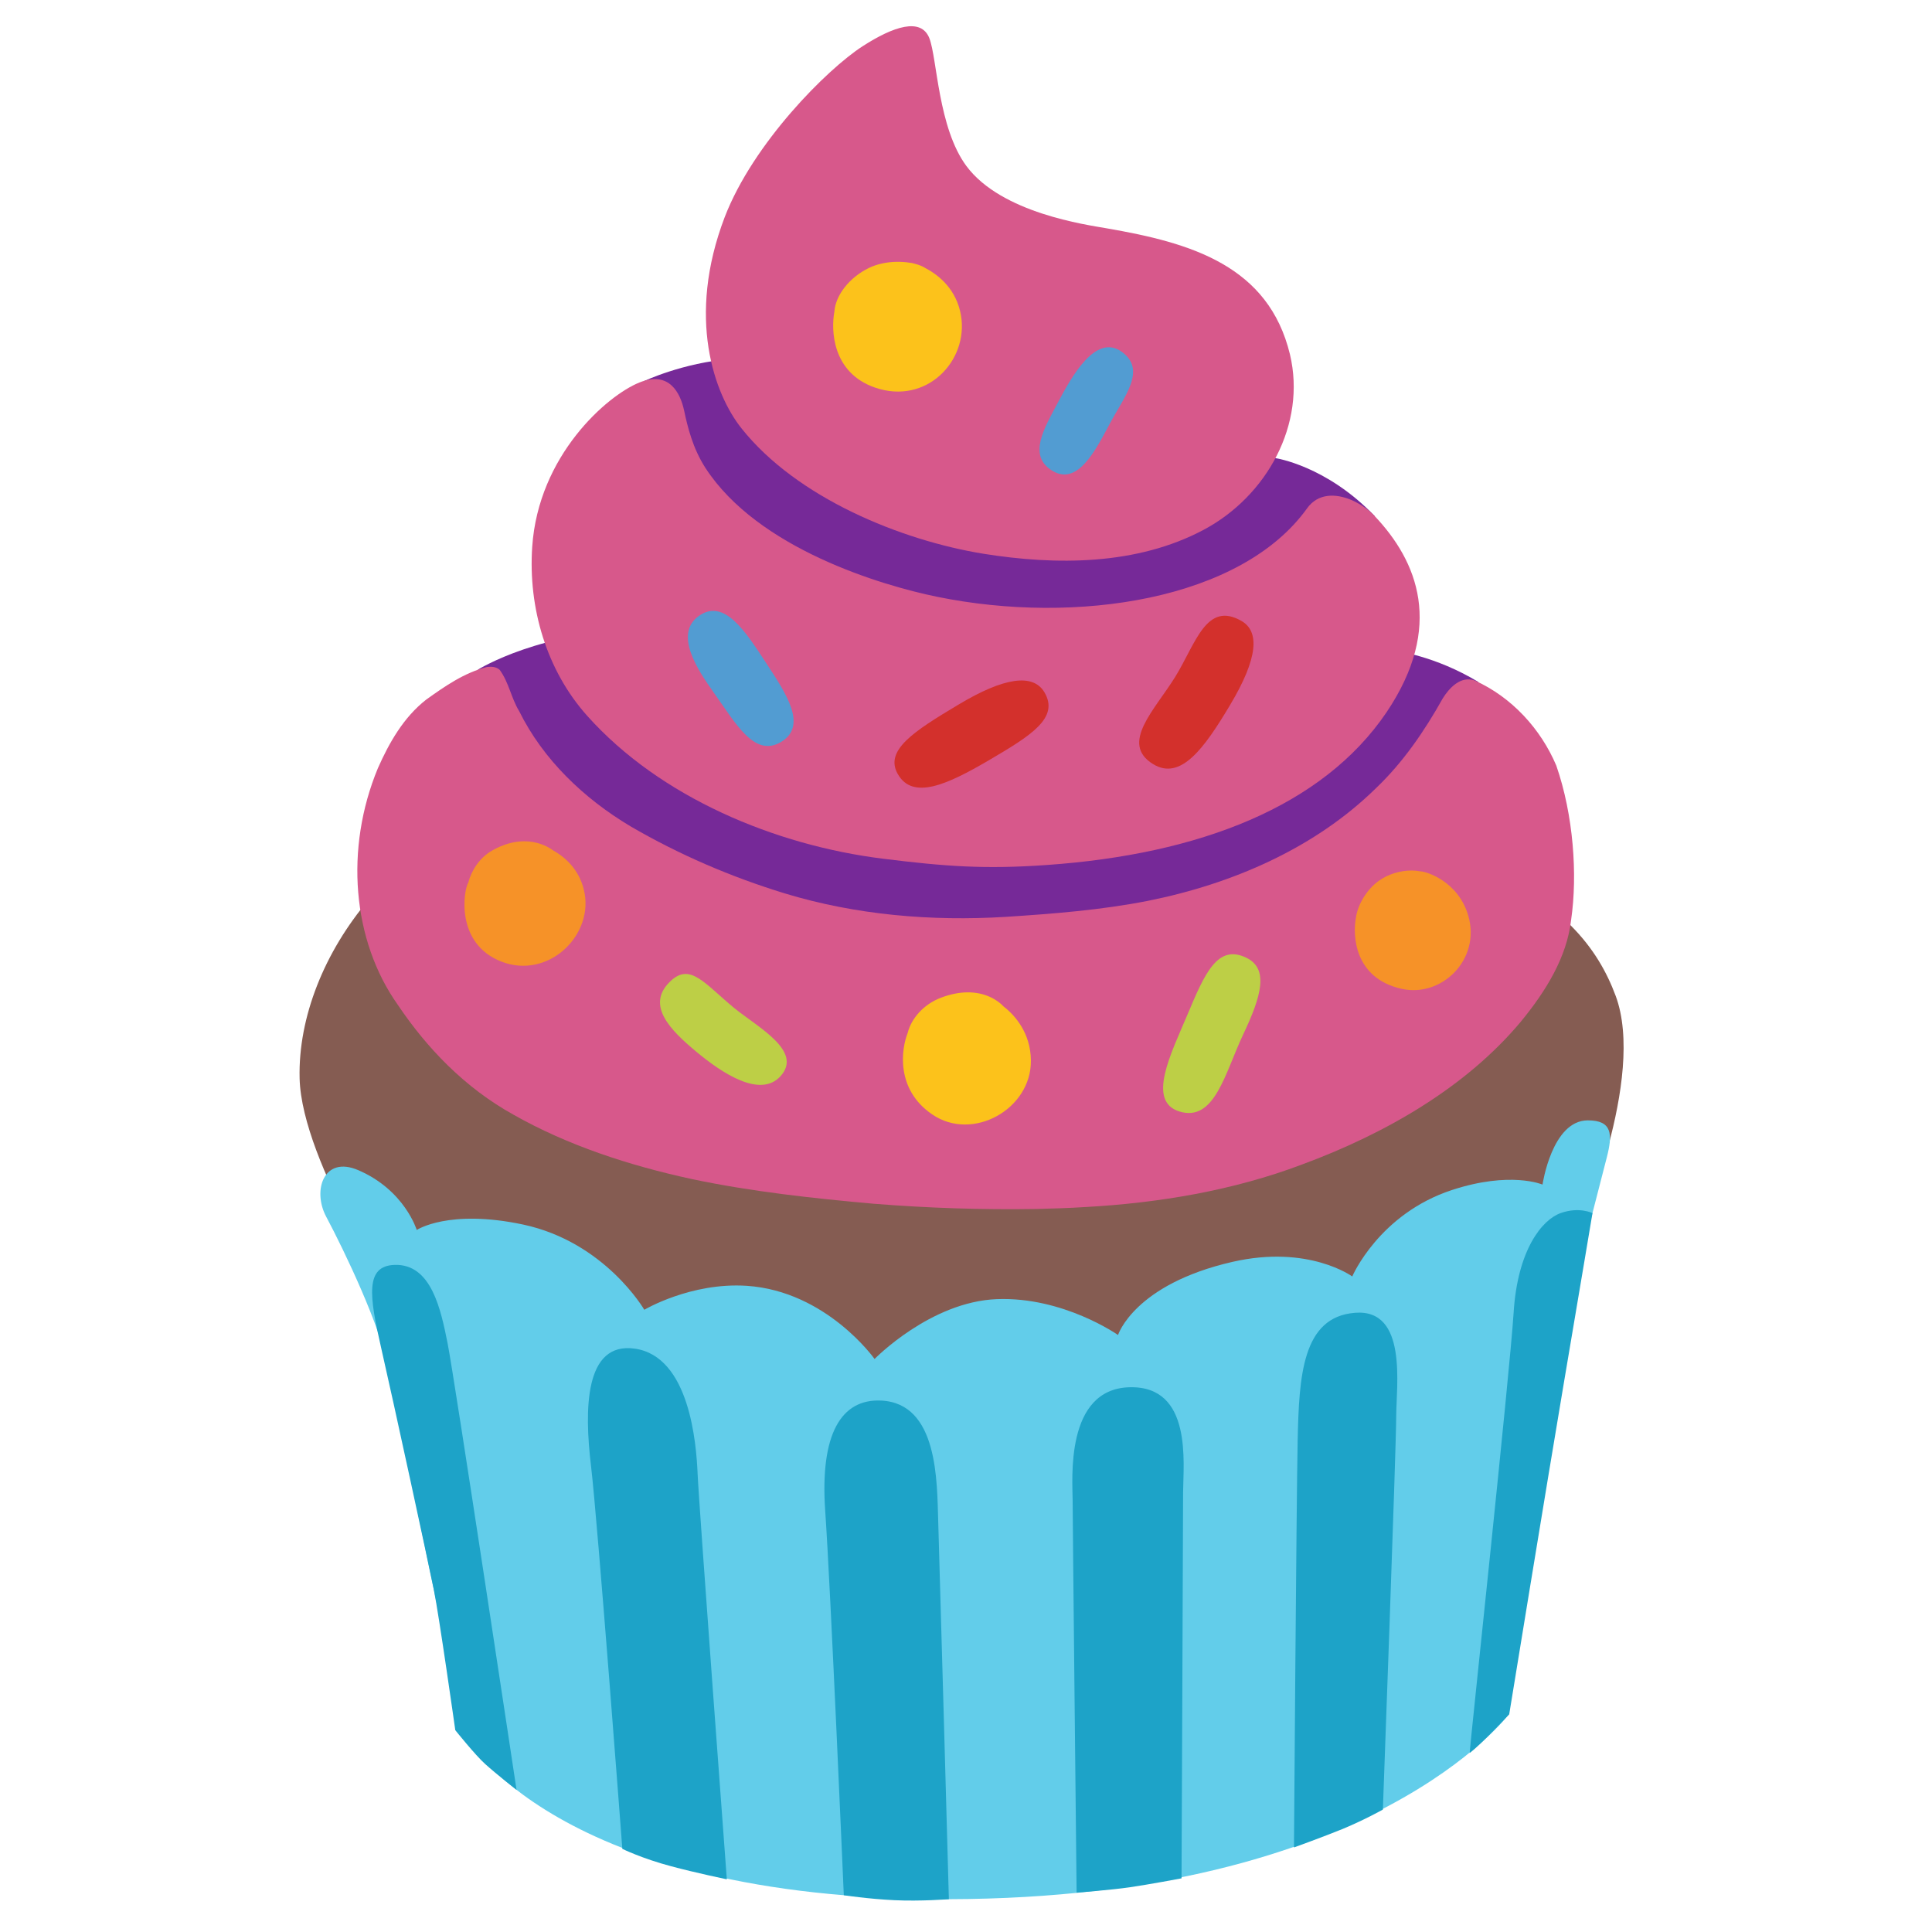
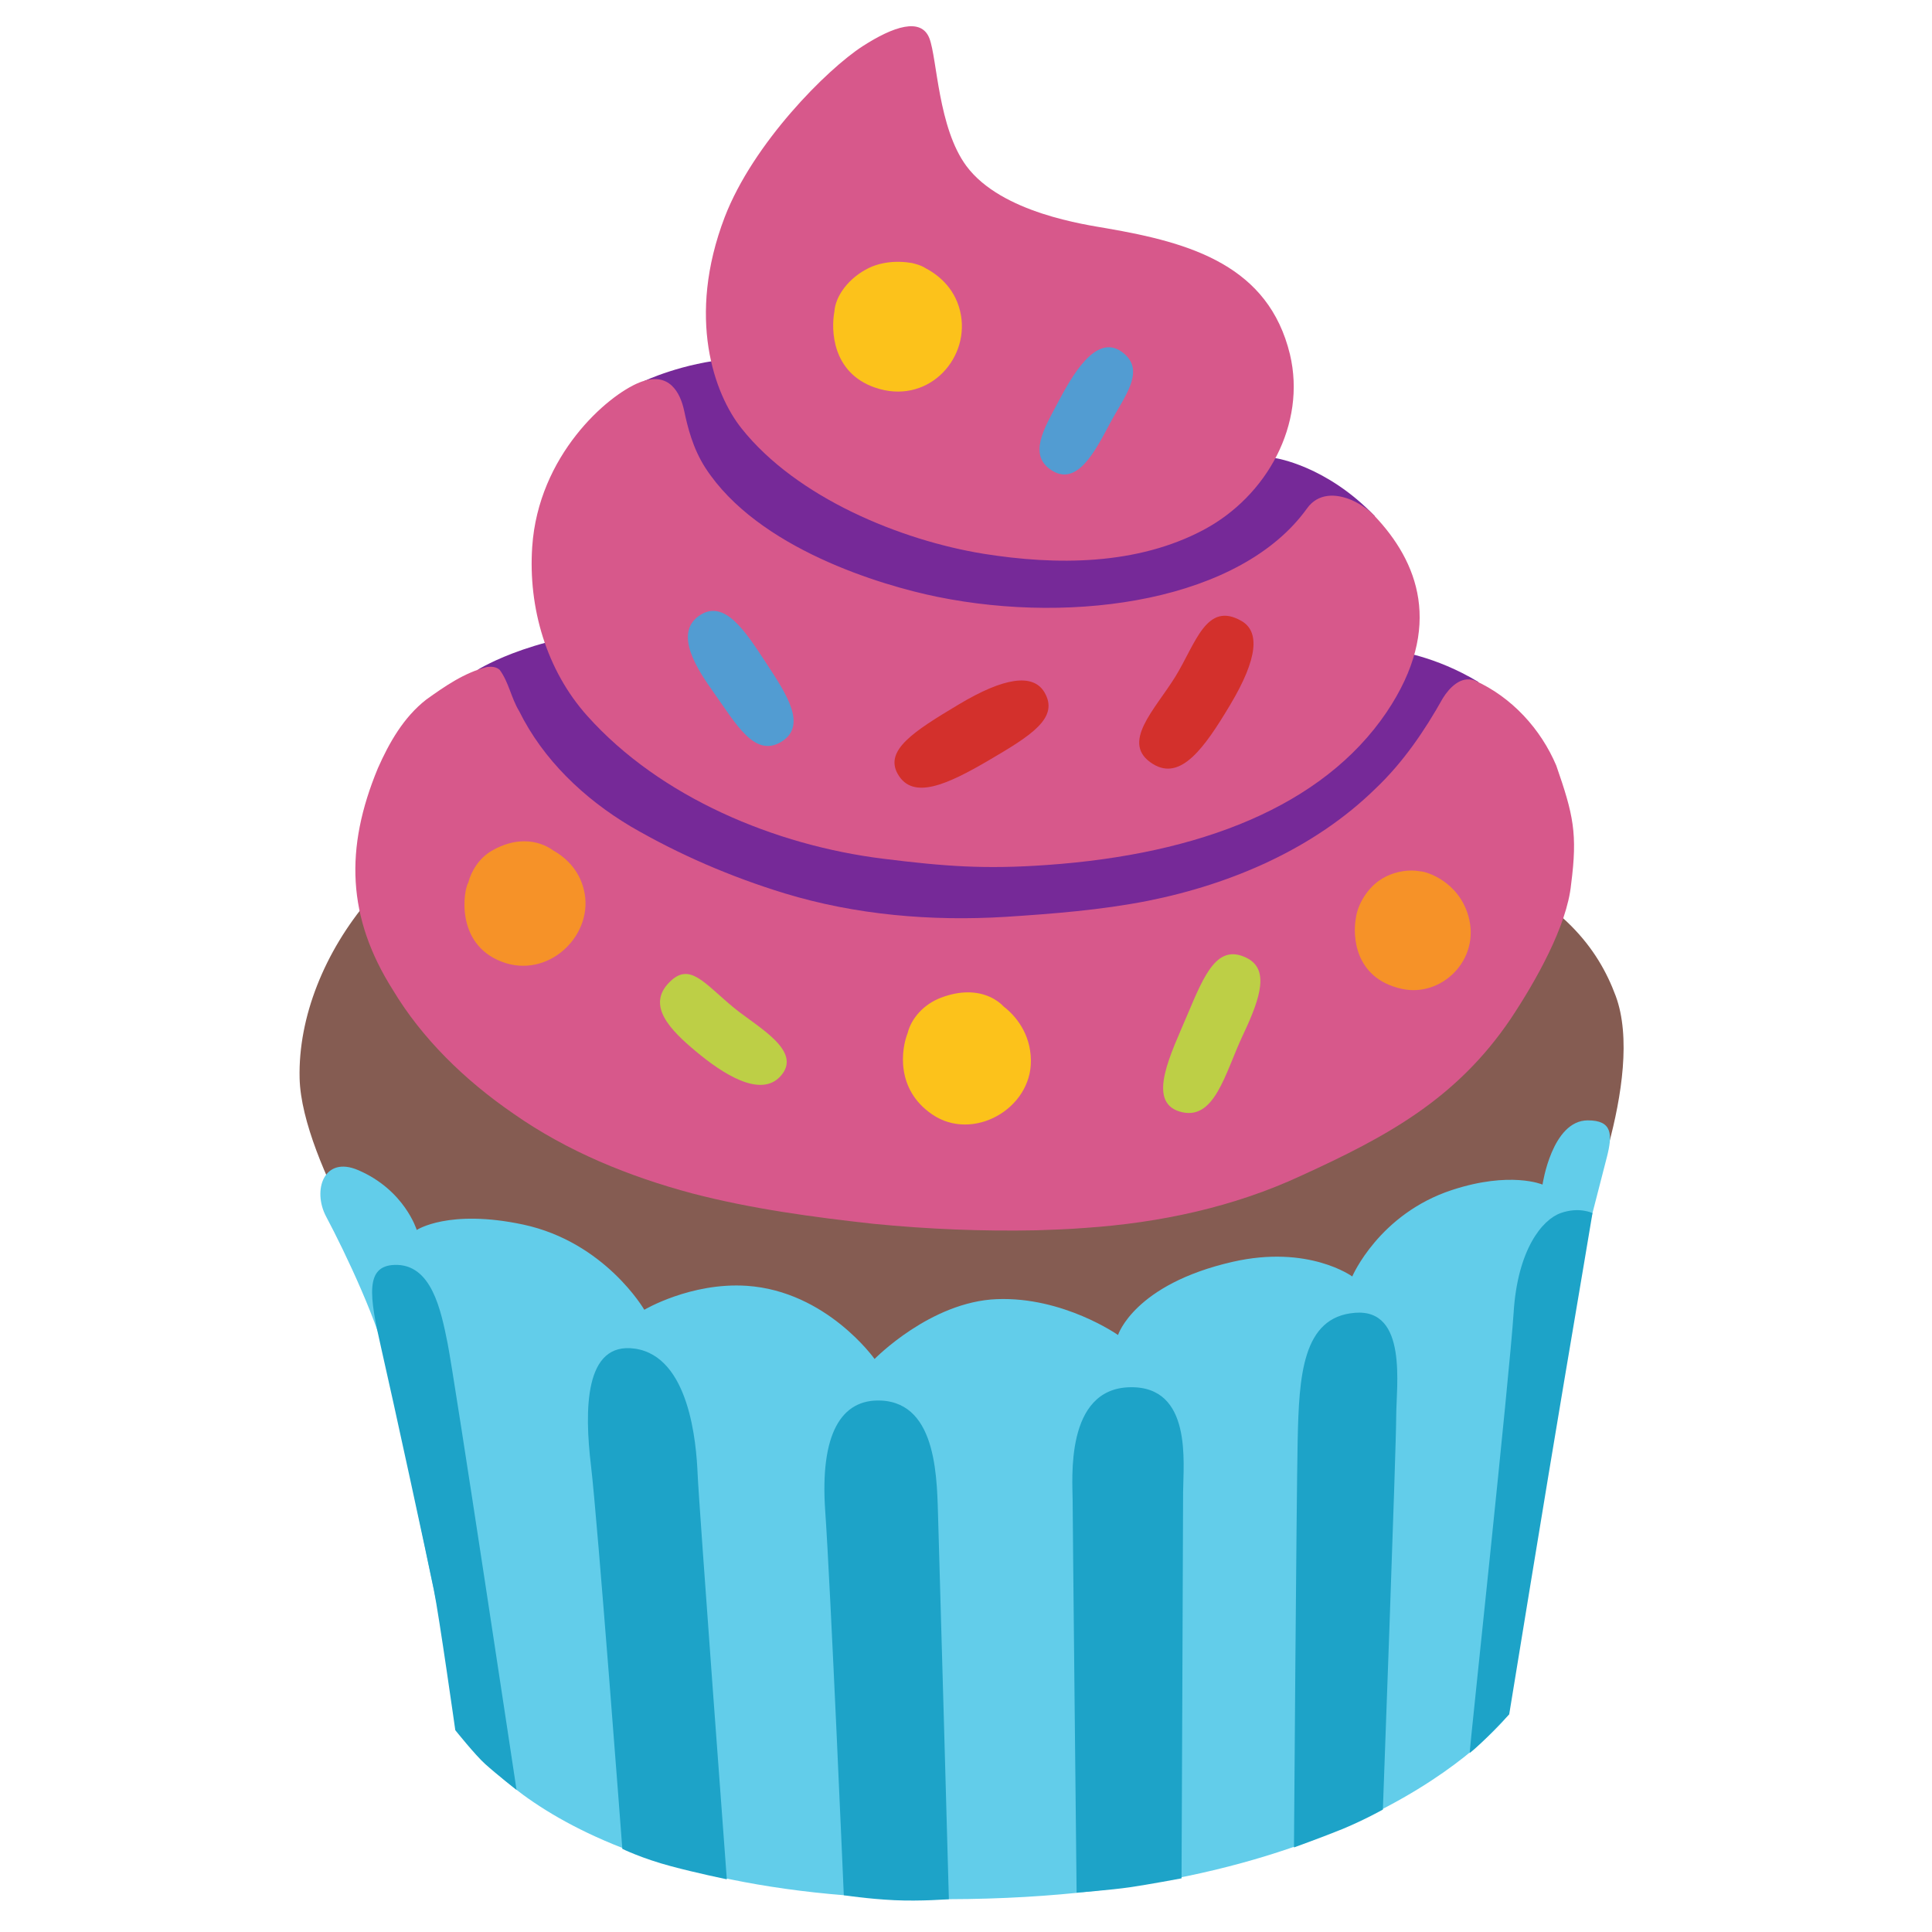
<svg xmlns="http://www.w3.org/2000/svg" width="100%" height="100%" viewBox="0 0 128 128" version="1.1" xml:space="preserve" style="fill-rule:evenodd;clip-rule:evenodd;stroke-linejoin:round;stroke-miterlimit:2;" id="svg26728">
  <defs id="defs26732" />
  <path id="path17329" d="m 26.642,86.955 c 0,0 -6.66,-9.873 -6.792,-15.518 -0.098,-4.058 1.656,-8.381 4.584,-11.836 3.966,-4.681 9.164,-8.626 41.173,-7.454 32.009,1.172 39.106,7.558 41.436,13.833 2.029,5.467 -2.471,15.697 -2.471,15.697 0,0 -34.644,12.682 -43.991,11.977 -9.347,-0.705 -33.939,-6.698 -33.939,-6.698 z" style="fill:#855c52;fill-opacity:1;fill-rule:nonzero;stroke-width:1" />
  <g id="g26855" transform="matrix(0.972169,0,0,0.9417884,4.967452,-36.80495)" style="stroke-width:1.045">
    <path fill="#2f2f2f" d="m 95.65,87.06 c -3,-1.87 -5.63,-2.18 -5.63,-2.18 0,0 -2.91,0.31 -7.15,0.77 l 5.71,-10.26 c -3.3,-3.56 -6.76,-4.08 -6.76,-4.08 L 69.47,72.6 69.6,71.76 44.76,64.32 c -3.37,0.28 -6,1.58 -6,1.58 l -0.67,16.59 0.74,0.92 c -6.97,-0.05 -11.36,2.77 -11.36,2.77 0,0 -1.23,14.84 -1.31,15.05 -0.05,0.14 17.38,5.92 28.4,9.57 0.49,1.7 0.83,2.82 0.83,2.82 l 7.02,-0.23 c 0.17,0.06 0.39,0.13 0.52,0.17 l 0.08,0.09 0.01,-0.07 c 0.26,0.09 0.41,0.14 0.41,0.14 v -0.36 l 14.8,-0.48 z" id="path26561" style="fill:#762998;fill-opacity:1;stroke-width:1.233" />
    <path fill="#855c52" d="m 61.88,78.03 c 5,0.83 10.49,0.82 15.04,-1.68 4.31,-2.37 7.01,-7.43 5.88,-12.34 -0.73,-3.11 -2.4,-5.06 -4.6,-6.37 -2.25,-1.34 -5.04,-1.99 -7.9,-2.5 -1.37,-0.25 -7.16,-1.06 -9.55,-4.38 -1.93,-2.69 -1.99,-7.54 -2.52,-8.98 -0.56,-1.5 -2.46,-0.84 -4.55,0.55 -2.43,1.62 -7.46,6.82 -9.4,12.02 -2.62,7.07 -0.71,12.46 1.14,14.86 3.78,4.91 10.89,7.88 16.46,8.82 z" id="path26563" style="fill:#d7588b;fill-opacity:1;stroke-width:1.233" />
    <path fill="#855c52" d="m 55.08,99.49 c 4.21,0.54 6.91,0.75 11.15,0.44 10.39,-0.75 18.8,-4.11 23.15,-10.74 3.94,-6.04 2.11,-10.63 -0.81,-13.81 -0.37,-0.42 -0.96,-0.85 -1.59,-1.13 -1.06,-0.46 -2.27,-0.49 -3.02,0.6 -4.49,6.45 -15.73,8.2 -25.17,6.22 -3.81,-0.8 -12.26,-3.39 -15.83,-9.08 -0.86,-1.38 -1.21,-2.87 -1.45,-4.04 -0.25,-1.19 -0.99,-2.82 -3.05,-1.96 -2.19,0.91 -6.88,5.12 -7.3,11.56 -0.28,4.29 0.97,8.69 3.76,11.9 4.97,5.73 12.8,9.1 20.16,10.04 z" id="path26565" style="fill:#d7588b;fill-opacity:1;stroke-width:1.233" />
-     <path fill="#855c52" d="m 28.08,86 c -1.544,0.4 -2.875,1.358 -4.141,2.293 -1.543,1.241 -2.528,3.036 -3.297,4.83 -2.262,5.632 -1.766,12.112 1.374,16.668 1.965,3.009 4.525,5.791 7.866,7.704 3.69,2.159 7.892,3.578 12.177,4.534 4.058,0.881 8.216,1.348 12.368,1.731 3.693,0.304 7.405,0.432 11.114,0.368 1.031,-0.028 2.214,-0.062 3.3,-0.135 5.065,-0.287 10.109,-1.174 14.761,-2.985 5.799,-2.209 11.229,-5.489 14.923,-10.045 1.704,-2.138 3.151,-4.544 3.437,-7.179 0.447,-3.174 0.156,-7.379 -1.012,-10.849 -1.053,-2.567 -3.03,-4.816 -5.567,-5.988 -0.948,-0.34 -1.728,0.529 -2.166,1.256 -1.249,2.302 -2.707,4.513 -4.586,6.354 -4.166,4.209 -9.779,6.711 -15.52,7.897 -3.188,0.646 -6.441,0.908 -9.683,1.125 -5.064,0.319 -10.205,-0.127 -15.059,-1.652 C 44.706,100.77 41.165,99.198 37.871,97.217 34.679,95.256 31.901,92.513 30.272,89.108 29.725,88.188 29.566,87.069 28.943,86.203 28.706,85.981 28.387,85.963 28.08,86 Z" id="path26567" style="fill:#d7588b;fill-opacity:1;stroke-width:1.233" />
+     <path fill="#855c52" d="m 28.08,86 c -1.544,0.4 -2.875,1.358 -4.141,2.293 -1.543,1.241 -2.528,3.036 -3.297,4.83 -2.262,5.632 -2.109,10.496 1.031,15.611 1.965,3.38 4.868,6.323 8.209,8.689 3.69,2.671 7.892,4.426 12.177,5.609 4.058,1.09 8.216,1.668 12.368,2.141 3.693,0.376 7.405,0.534 11.114,0.455 1.031,-0.035 2.214,-0.077 3.3,-0.167 5.065,-0.356 10.109,-1.452 14.761,-3.692 5.799,-2.733 10.543,-5.375 14.237,-11.011 1.704,-2.645 3.837,-6.52 4.122,-9.478 0.447,-3.565 0.156,-4.876 -1.012,-8.346 -1.053,-2.567 -3.03,-4.816 -5.567,-5.988 -0.948,-0.34 -1.728,0.529 -2.166,1.256 -1.249,2.302 -2.707,4.513 -4.586,6.354 -4.166,4.209 -9.779,6.711 -15.52,7.897 -3.188,0.646 -6.441,0.908 -9.683,1.125 -5.064,0.319 -10.205,-0.127 -15.059,-1.652 C 44.706,100.77 41.165,99.198 37.871,97.217 34.679,95.256 31.901,92.513 30.272,89.108 29.725,88.188 29.566,87.069 28.943,86.203 28.706,85.981 28.387,85.963 28.08,86 Z" id="path26567" style="fill:#d7588b;fill-opacity:1;stroke-width:1.233" />
  </g>
  <path id="path17335" style="fill:#62cdea;fill-rule:nonzero;stroke-width:1" d="m 105.199,74.227 c -2.382,0 -3.003,4.254 -3.003,4.254 0,0 -2.122,-0.91 -5.992,0.358 -4.847,1.588 -6.614,5.73 -6.614,5.73 0,0 -2.893,-2.122 -7.937,-0.967 -6.519,1.494 -7.581,4.845 -7.581,4.845 0,0 -3.618,-2.545 -8.023,-2.376 -4.406,0.169 -8.106,3.965 -8.106,3.965 0,0 -3.175,-4.49 -8.464,-4.847 -3.711,-0.244 -6.792,1.587 -6.792,1.587 0,0 -2.594,-4.481 -8.023,-5.645 -4.941,-1.052 -7.054,0.358 -7.054,0.358 0,0 -0.797,-2.642 -3.879,-3.965 -2.276,-0.977 -3.049,1.339 -2.123,3.079 1.269,2.385 3.587,7.269 4.104,9.988 0.705,3.701 5.055,24.394 5.055,24.394 0,0 5.946,10.907 32.089,10.841 28.078,-0.066 37.114,-12.26 37.114,-12.26 l 2.695,-22.855 1.888,-6.64 1.904,-7.399 c 0.397,-1.543 0.348,-2.445 -1.259,-2.445 z" />
  <path id="path17337" d="m 42.067,89.353 c -3.354,-0.488 -3.354,4.058 -2.912,7.759 0.442,3.701 2.076,25.379 2.076,25.379 0,0 1.296,0.639 3.241,1.155 1.569,0.423 3.682,0.864 3.682,0.864 0,0 -1.851,-24.844 -1.935,-26.863 -0.085,-2.02 -0.535,-7.769 -4.152,-8.295 z" style="fill:#1da3c8;fill-rule:nonzero;stroke-width:1" />
  <path id="path17339" d="m 58.374,92.791 c -2.64,-0.122 -4.058,2.208 -3.701,7.318 0.357,5.11 1.231,25.454 1.231,25.454 0,0 1.578,0.244 3.335,0.329 1.766,0.085 3.626,-0.066 3.626,-0.066 0,0 -0.62,-22.373 -0.705,-25.013 -0.085,-2.64 0.009,-7.844 -3.786,-8.022 z" style="fill:#1da3c8;fill-rule:nonzero;stroke-width:1" />
  <path id="path17341" d="m 26.133,83.804 c -1.944,0.066 -1.672,2.048 -0.883,5.486 0.789,3.438 3.133,14.262 3.489,16.018 0.357,1.766 1.425,9.321 1.425,9.321 0,0 1.315,1.644 1.973,2.236 0.78,0.705 2.085,1.719 2.085,1.719 0,0 -4.125,-27.378 -4.567,-29.585 -0.442,-2.198 -1.061,-5.289 -3.523,-5.195 z" style="fill:#1da3c8;fill-rule:nonzero;stroke-width:1" />
  <path id="path17343" d="m 74.86,91.908 c -4.331,0.094 -3.795,6.172 -3.795,7.496 0,1.325 0.263,25.99 0.263,25.99 0,0 2.292,-0.178 3.523,-0.357 1.231,-0.178 3.429,-0.592 3.429,-0.592 0,0 0.103,-23.632 0.103,-25.567 0.009,-1.944 0.629,-7.055 -3.523,-6.97 z" style="fill:#1da3c8;fill-rule:nonzero;stroke-width:1" />
  <path id="path17345" d="m 89.768,86.977 c -3.504,0.272 -3.701,4.227 -3.795,8.464 -0.085,4.227 -0.244,26.957 -0.244,26.957 0,0 2.048,-0.742 3.241,-1.231 1.484,-0.62 2.649,-1.278 2.649,-1.278 0,0 0.883,-23.998 0.883,-26.027 0,-2.029 0.78,-7.167 -2.734,-6.886 z" style="fill:#1da3c8;fill-rule:nonzero;stroke-width:1" />
  <path id="path17347" d="m 97.368,116.141 c 0.761,-0.564 2.621,-2.564 2.621,-2.564 0,0 2.527,-15.496 3.616,-21.926 1.089,-6.429 1.901,-11.279 1.901,-11.279 0,0 -0.883,-0.442 -2.114,0 -1.231,0.442 -2.846,2.433 -3.109,6.576 -0.263,4.152 -2.915,28.836 -2.915,29.193 z" style="fill:#1da3c8;fill-rule:nonzero;stroke-width:1" />
  <path id="path17359" d="m 47.298,45.9 c 1.457,2.04 2.683,4.311 4.452,3.256 1.769,-1.065 0.352,-3.186 -0.995,-5.236 -1.347,-2.05 -2.764,-4.311 -4.452,-3.115 -1.688,1.206 -0.06,3.608 0.995,5.095 z" style="clip-rule:evenodd;fill:#529cd2;fill-opacity:1;fill-rule:nonzero;stroke-width:1;stroke-linejoin:round;stroke-miterlimit:2" />
  <path id="path17361" d="m 69.196,45.865 c -0.753,-1.266 -2.679,-0.993 -5.696,0.818 -2.953,1.767 -4.926,3.025 -4.013,4.611 0.991,1.714 3.231,0.715 6.03,-0.926 2.799,-1.641 4.682,-2.807 3.679,-4.502 z" style="clip-rule:evenodd;fill:#d3302c;fill-opacity:1;fill-rule:nonzero;stroke-width:1;stroke-linejoin:round;stroke-miterlimit:2" />
  <path id="path17363" d="m 78.681,67.2 c -1.095,2.603 -2.733,5.768 -0.533,6.442 2.331,0.703 3.005,-2.542 4.211,-5.095 1.206,-2.542 1.728,-4.361 0.211,-5.095 -1.909,-0.925 -2.754,1.055 -3.889,3.748 z" style="clip-rule:evenodd;fill:#bdcf46;fill-opacity:1;fill-rule:nonzero;stroke-width:1;stroke-linejoin:round;stroke-miterlimit:2" />
  <path id="path17367" d="m 44.355,65.069 c -1.558,1.558 0.07,3.186 1.769,4.603 1.698,1.417 4.241,3.115 5.587,1.628 1.507,-1.668 -1.487,-3.226 -3.075,-4.522 -1.99,-1.638 -2.934,-3.065 -4.281,-1.708 z" style="clip-rule:evenodd;fill:#bdcf46;fill-rule:nonzero;stroke-width:1;stroke-linejoin:round;stroke-miterlimit:2" />
  <path id="path17369" d="m 74.316,23.306 c -1.731,-1.243 -3.333,1.673 -4.227,3.362 -0.894,1.689 -2.015,3.49 -0.396,4.505 1.679,1.051 2.864,-1.282 3.833,-3.102 0.964,-1.811 2.465,-3.566 0.79,-4.765 z" style="clip-rule:evenodd;fill:#529cd2;fill-opacity:1;fill-rule:nonzero;stroke-width:1;stroke-linejoin:round;stroke-miterlimit:2" />
  <path id="path17371" d="m 82.257,41.143 c 1.176,0.683 1.136,2.402 -0.774,5.587 -1.688,2.824 -3.256,5.025 -5.095,3.889 -2.221,-1.367 0.141,-3.608 1.487,-5.798 1.347,-2.191 2.05,-5.025 4.381,-3.678 z" style="clip-rule:evenodd;fill:#d3302c;fill-opacity:1;fill-rule:nonzero;stroke-width:1;stroke-linejoin:round;stroke-miterlimit:2" />
  <path id="path17373" d="m 59.375,17.346 c -0.611,0.014 -1.251,0.139 -1.798,0.402 -1.363,0.66 -2.227,1.87 -2.296,2.891 -0.231,1.231 -0.151,4.055 2.689,5.039 3.397,1.176 6.21,-1.759 5.698,-4.783 -0.289,-1.689 -1.425,-2.639 -2.316,-3.109 -0.187,-0.127 -0.433,-0.229 -0.717,-0.304 -0.172,-0.052 -0.297,-0.077 -0.363,-0.076 -0.281,-0.046 -0.586,-0.066 -0.897,-0.058 z" style="clip-rule:evenodd;fill:#fcc21b;fill-opacity:1;fill-rule:nonzero;stroke-width:1;stroke-linejoin:round;stroke-miterlimit:2" />
  <path id="path17375" d="m 64.074,65.747 c -0.505,0.006 -1.078,0.107 -1.713,0.347 -1.163,0.433 -1.983,1.375 -2.226,2.343 0,0.001 0,0.002 0,0.002 -0.412,1.032 -0.826,3.721 1.623,5.392 2.683,1.839 6.582,-0.353 6.542,-3.579 -0.02,-1.806 -1.046,-2.979 -1.8,-3.562 -0.422,-0.452 -1.24,-0.96 -2.426,-0.944 z" style="clip-rule:evenodd;fill:#fcc21b;fill-opacity:1;fill-rule:nonzero;stroke-width:1;stroke-linejoin:round;stroke-miterlimit:2" />
  <path id="path17377" d="m 93.54,57.675 c -0.769,-0.008 -1.596,0.246 -2.206,0.692 -0.786,0.575 -1.388,1.562 -1.507,2.473 -0.204,1.105 -0.125,3.966 3.034,4.672 2.643,0.593 5.247,-1.928 4.423,-4.823 -0.653,-2.299 -2.792,-2.96 -3.2,-2.962 -0.175,-0.034 -0.358,-0.051 -0.544,-0.053 z" style="clip-rule:evenodd;fill:#f69228;fill-opacity:1;fill-rule:nonzero;stroke-width:1;stroke-linejoin:round;stroke-miterlimit:2" />
  <path id="path17379" d="m 34.711,55.737 c -0.627,0.004 -1.348,0.176 -2.131,0.628 -0.809,0.469 -1.348,1.305 -1.558,2.118 -0.291,0.441 -0.91,4.046 2.231,5.238 3.015,1.146 5.97,-1.636 5.488,-4.49 -0.259,-1.526 -1.253,-2.415 -2.072,-2.874 -0.448,-0.33 -1.12,-0.625 -1.958,-0.62 z" style="clip-rule:evenodd;fill:#f69228;fill-opacity:1;fill-rule:nonzero;stroke-width:1;stroke-linejoin:round;stroke-miterlimit:2" />
</svg>
